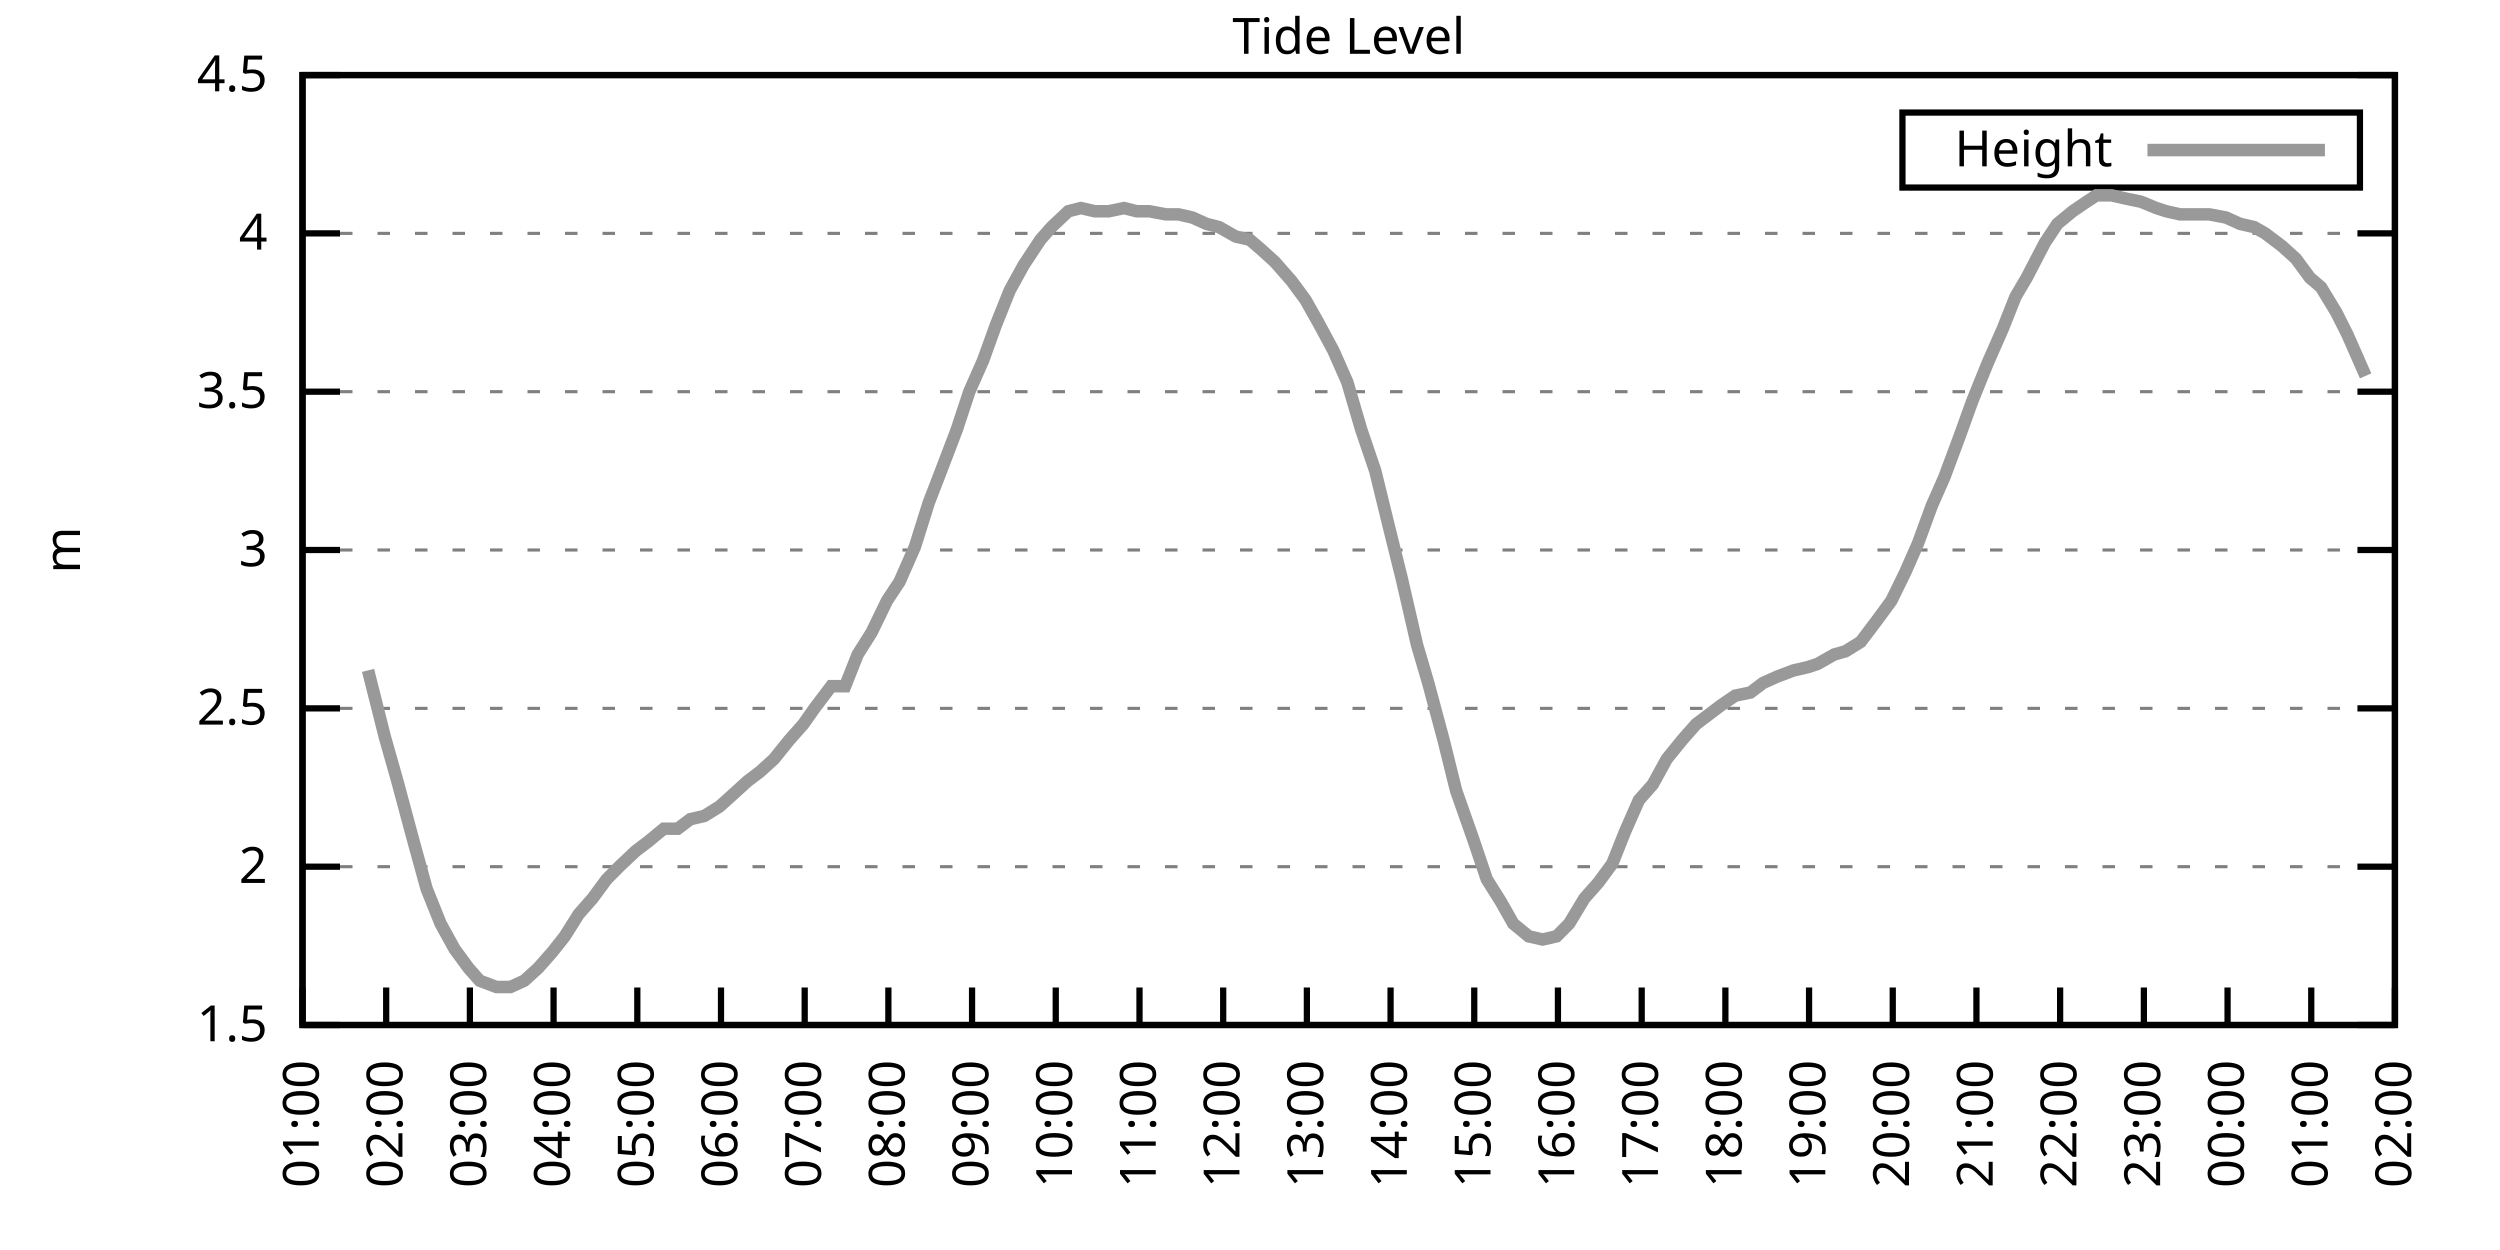
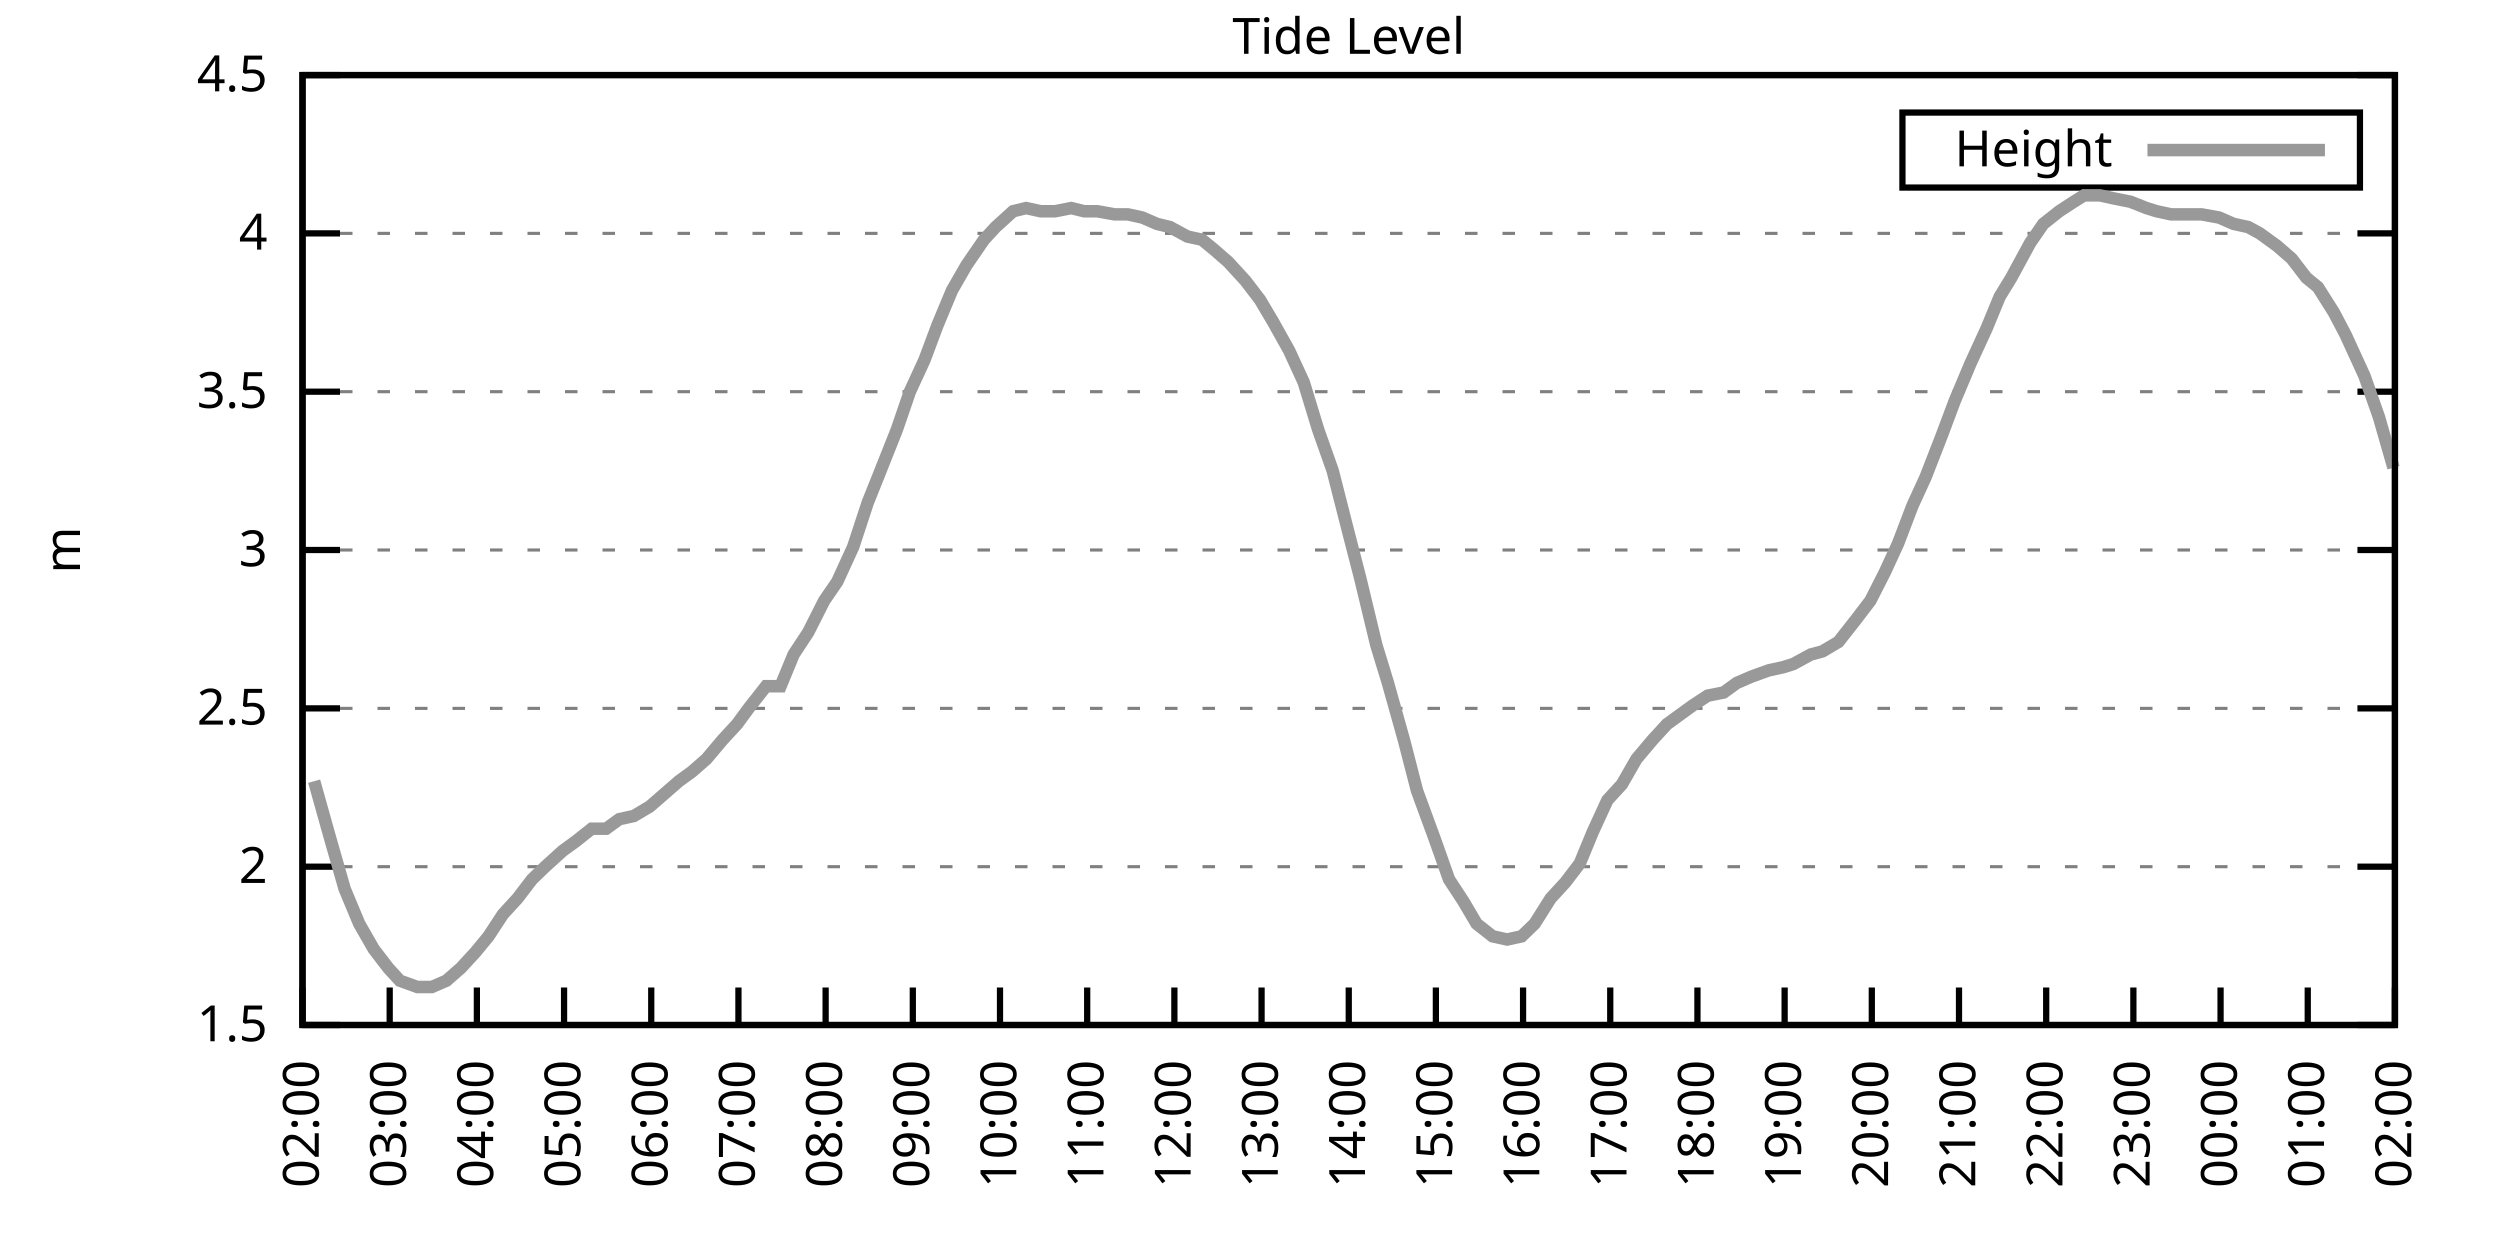
<svg xmlns="http://www.w3.org/2000/svg" xmlns:xlink="http://www.w3.org/1999/xlink" width="400" height="200" viewBox="0 0 400 200">
  <g id="gnuplot_canvas">
    <rect x="0" y="0" width="400" height="200" fill="none" />
    <defs>
      <circle id="gpDot" r="0.5" stroke-width="0.5" stroke="currentColor" />
      <path id="gpPt0" stroke-width="0.333" stroke="currentColor" d="M-1,0 h2 M0,-1 v2" />
      <path id="gpPt1" stroke-width="0.333" stroke="currentColor" d="M-1,-1 L1,1 M1,-1 L-1,1" />
      <path id="gpPt2" stroke-width="0.333" stroke="currentColor" d="M-1,0 L1,0 M0,-1 L0,1 M-1,-1 L1,1 M-1,1 L1,-1" />
      <rect id="gpPt3" stroke-width="0.333" stroke="currentColor" x="-1" y="-1" width="2" height="2" />
      <rect id="gpPt4" stroke-width="0.333" stroke="currentColor" fill="currentColor" x="-1" y="-1" width="2" height="2" />
      <circle id="gpPt5" stroke-width="0.333" stroke="currentColor" cx="0" cy="0" r="1" />
      <use xlink:href="#gpPt5" id="gpPt6" fill="currentColor" stroke="none" />
      <path id="gpPt7" stroke-width="0.333" stroke="currentColor" d="M0,-1.33 L-1.33,0.67 L1.33,0.67 z" />
      <use xlink:href="#gpPt7" id="gpPt8" fill="currentColor" stroke="none" />
      <use xlink:href="#gpPt7" id="gpPt9" stroke="currentColor" transform="rotate(180)" />
      <use xlink:href="#gpPt9" id="gpPt10" fill="currentColor" stroke="none" />
      <use xlink:href="#gpPt3" id="gpPt11" stroke="currentColor" transform="rotate(45)" />
      <use xlink:href="#gpPt11" id="gpPt12" fill="currentColor" stroke="none" />
      <path id="gpPt13" stroke-width="0.333" stroke="currentColor" d="M0,1.330 L1.265,0.411 L0.782,-1.067 L-0.782,-1.076 L-1.265,0.411 z" />
      <use xlink:href="#gpPt13" id="gpPt14" fill="currentColor" stroke="none" />
      <filter id="textbox" filterUnits="objectBoundingBox" x="0" y="0" height="1" width="1">
        <feFlood flood-color="white" flood-opacity="1" result="bgnd" />
        <feComposite in="SourceGraphic" in2="bgnd" operator="atop" />
      </filter>
      <filter id="greybox" filterUnits="objectBoundingBox" x="0" y="0" height="1" width="1">
        <feFlood flood-color="lightgrey" flood-opacity="1" result="grey" />
        <feComposite in="SourceGraphic" in2="grey" operator="atop" />
      </filter>
    </defs>
    <g fill="none" color="white" stroke="currentColor" stroke-width="1.00" stroke-linecap="butt" stroke-linejoin="miter">
</g>
    <g fill="none" color="black" stroke="currentColor" stroke-width="1.00" stroke-linecap="butt" stroke-linejoin="miter">
      <g stroke="none" shape-rendering="crispEdges">
        <polygon fill="rgb(255, 255, 255)" points="48.40,164.00 383.18,164.00 383.18,12.02 48.40,12.02 " />
      </g>
    </g>
    <g fill="none" color="black" stroke="currentColor" stroke-width="1.00" stroke-linecap="butt" stroke-linejoin="miter">
</g>
    <g fill="none" color="black" stroke="black" stroke-width="0.50" stroke-linecap="butt" stroke-linejoin="miter">
</g>
    <g fill="none" color="gray" stroke="currentColor" stroke-width="0.50" stroke-linecap="butt" stroke-linejoin="miter">
      <path stroke="gray" stroke-dasharray="2,4" class="gridline" d="M48.40,164.00 L383.19,164.00  " />
    </g>
    <g fill="none" color="gray" stroke="gray" stroke-width="1.00" stroke-linecap="butt" stroke-linejoin="miter">
</g>
    <g fill="none" color="black" stroke="currentColor" stroke-width="1.00" stroke-linecap="butt" stroke-linejoin="miter">
      <path stroke="black" d="M48.40,164.00 L54.40,164.00 M383.19,164.00 L377.19,164.00  " />
      <g transform="translate(42.80,166.60)" stroke="none" fill="black" font-family="Sans" font-size="8.00" text-anchor="end">
        <text>
          <tspan font-family="Sans"> 1.5</tspan>
        </text>
      </g>
    </g>
    <g fill="none" color="black" stroke="currentColor" stroke-width="1.00" stroke-linecap="butt" stroke-linejoin="miter">
</g>
    <g fill="none" color="black" stroke="black" stroke-width="0.50" stroke-linecap="butt" stroke-linejoin="miter">
</g>
    <g fill="none" color="gray" stroke="currentColor" stroke-width="0.50" stroke-linecap="butt" stroke-linejoin="miter">
      <path stroke="gray" stroke-dasharray="2,4" class="gridline" d="M48.40,138.67 L383.19,138.67  " />
    </g>
    <g fill="none" color="gray" stroke="gray" stroke-width="1.00" stroke-linecap="butt" stroke-linejoin="miter">
</g>
    <g fill="none" color="black" stroke="currentColor" stroke-width="1.00" stroke-linecap="butt" stroke-linejoin="miter">
      <path stroke="black" d="M48.40,138.67 L54.40,138.67 M383.19,138.67 L377.19,138.67  " />
      <g transform="translate(42.80,141.27)" stroke="none" fill="black" font-family="Sans" font-size="8.00" text-anchor="end">
        <text>
          <tspan font-family="Sans"> 2</tspan>
        </text>
      </g>
    </g>
    <g fill="none" color="black" stroke="currentColor" stroke-width="1.00" stroke-linecap="butt" stroke-linejoin="miter">
</g>
    <g fill="none" color="black" stroke="black" stroke-width="0.50" stroke-linecap="butt" stroke-linejoin="miter">
</g>
    <g fill="none" color="gray" stroke="currentColor" stroke-width="0.50" stroke-linecap="butt" stroke-linejoin="miter">
      <path stroke="gray" stroke-dasharray="2,4" class="gridline" d="M48.40,113.34 L383.19,113.34  " />
    </g>
    <g fill="none" color="gray" stroke="gray" stroke-width="1.00" stroke-linecap="butt" stroke-linejoin="miter">
</g>
    <g fill="none" color="black" stroke="currentColor" stroke-width="1.00" stroke-linecap="butt" stroke-linejoin="miter">
      <path stroke="black" d="M48.40,113.34 L54.40,113.34 M383.19,113.34 L377.19,113.34  " />
      <g transform="translate(42.80,115.94)" stroke="none" fill="black" font-family="Sans" font-size="8.00" text-anchor="end">
        <text>
          <tspan font-family="Sans"> 2.5</tspan>
        </text>
      </g>
    </g>
    <g fill="none" color="black" stroke="currentColor" stroke-width="1.00" stroke-linecap="butt" stroke-linejoin="miter">
</g>
    <g fill="none" color="black" stroke="black" stroke-width="0.50" stroke-linecap="butt" stroke-linejoin="miter">
</g>
    <g fill="none" color="gray" stroke="currentColor" stroke-width="0.50" stroke-linecap="butt" stroke-linejoin="miter">
      <path stroke="gray" stroke-dasharray="2,4" class="gridline" d="M48.40,88.00 L383.19,88.00  " />
    </g>
    <g fill="none" color="gray" stroke="gray" stroke-width="1.00" stroke-linecap="butt" stroke-linejoin="miter">
</g>
    <g fill="none" color="black" stroke="currentColor" stroke-width="1.00" stroke-linecap="butt" stroke-linejoin="miter">
      <path stroke="black" d="M48.40,88.00 L54.40,88.00 M383.19,88.00 L377.19,88.00  " />
      <g transform="translate(42.80,90.60)" stroke="none" fill="black" font-family="Sans" font-size="8.00" text-anchor="end">
        <text>
          <tspan font-family="Sans"> 3</tspan>
        </text>
      </g>
    </g>
    <g fill="none" color="black" stroke="currentColor" stroke-width="1.00" stroke-linecap="butt" stroke-linejoin="miter">
</g>
    <g fill="none" color="black" stroke="black" stroke-width="0.50" stroke-linecap="butt" stroke-linejoin="miter">
</g>
    <g fill="none" color="gray" stroke="currentColor" stroke-width="0.50" stroke-linecap="butt" stroke-linejoin="miter">
      <path stroke="gray" stroke-dasharray="2,4" class="gridline" d="M48.40,62.67 L383.19,62.67  " />
    </g>
    <g fill="none" color="gray" stroke="gray" stroke-width="1.00" stroke-linecap="butt" stroke-linejoin="miter">
</g>
    <g fill="none" color="black" stroke="currentColor" stroke-width="1.00" stroke-linecap="butt" stroke-linejoin="miter">
      <path stroke="black" d="M48.40,62.67 L54.40,62.67 M383.19,62.67 L377.19,62.67  " />
      <g transform="translate(42.80,65.27)" stroke="none" fill="black" font-family="Sans" font-size="8.00" text-anchor="end">
        <text>
          <tspan font-family="Sans"> 3.5</tspan>
        </text>
      </g>
    </g>
    <g fill="none" color="black" stroke="currentColor" stroke-width="1.00" stroke-linecap="butt" stroke-linejoin="miter">
</g>
    <g fill="none" color="black" stroke="black" stroke-width="0.50" stroke-linecap="butt" stroke-linejoin="miter">
</g>
    <g fill="none" color="gray" stroke="currentColor" stroke-width="0.50" stroke-linecap="butt" stroke-linejoin="miter">
      <path stroke="gray" stroke-dasharray="2,4" class="gridline" d="M48.40,37.34 L383.19,37.34  " />
    </g>
    <g fill="none" color="gray" stroke="gray" stroke-width="1.00" stroke-linecap="butt" stroke-linejoin="miter">
</g>
    <g fill="none" color="black" stroke="currentColor" stroke-width="1.00" stroke-linecap="butt" stroke-linejoin="miter">
      <path stroke="black" d="M48.40,37.34 L54.40,37.34 M383.19,37.34 L377.19,37.34  " />
      <g transform="translate(42.80,39.94)" stroke="none" fill="black" font-family="Sans" font-size="8.00" text-anchor="end">
        <text>
          <tspan font-family="Sans"> 4</tspan>
        </text>
      </g>
    </g>
    <g fill="none" color="black" stroke="currentColor" stroke-width="1.00" stroke-linecap="butt" stroke-linejoin="miter">
</g>
    <g fill="none" color="black" stroke="black" stroke-width="0.50" stroke-linecap="butt" stroke-linejoin="miter">
</g>
    <g fill="none" color="gray" stroke="currentColor" stroke-width="0.50" stroke-linecap="butt" stroke-linejoin="miter">
      <path stroke="gray" stroke-dasharray="2,4" class="gridline" d="M48.40,12.01 L383.19,12.01  " />
    </g>
    <g fill="none" color="gray" stroke="gray" stroke-width="1.00" stroke-linecap="butt" stroke-linejoin="miter">
</g>
    <g fill="none" color="black" stroke="currentColor" stroke-width="1.00" stroke-linecap="butt" stroke-linejoin="miter">
      <path stroke="black" d="M48.40,12.01 L54.40,12.01 M383.19,12.01 L377.19,12.01  " />
      <g transform="translate(42.80,14.61)" stroke="none" fill="black" font-family="Sans" font-size="8.00" text-anchor="end">
        <text>
          <tspan font-family="Sans"> 4.5</tspan>
        </text>
      </g>
    </g>
    <g fill="none" color="black" stroke="currentColor" stroke-width="1.00" stroke-linecap="butt" stroke-linejoin="miter">
      <path stroke="black" d="M48.40,164.00 L48.40,158.00  " />
      <g transform="translate(51.00,169.60) rotate(270.00)" stroke="none" fill="black" font-family="Sans" font-size="8.00" text-anchor="end">
        <text>
-           <tspan font-family="Sans">01:00</tspan>
-         </text>
-       </g>
-     </g>
-     <g fill="none" color="black" stroke="currentColor" stroke-width="1.00" stroke-linecap="butt" stroke-linejoin="miter">
-       <path stroke="black" d="M61.79,164.00 L61.79,158.00  " />
-       <g transform="translate(64.39,169.60) rotate(270.00)" stroke="none" fill="black" font-family="Sans" font-size="8.00" text-anchor="end">
-         <text>
          <tspan font-family="Sans">02:00</tspan>
        </text>
      </g>
    </g>
    <g fill="none" color="black" stroke="currentColor" stroke-width="1.00" stroke-linecap="butt" stroke-linejoin="miter">
-       <path stroke="black" d="M75.18,164.00 L75.18,158.00  " />
-       <g transform="translate(77.78,169.60) rotate(270.00)" stroke="none" fill="black" font-family="Sans" font-size="8.00" text-anchor="end">
+       <path stroke="black" d="M62.35,164.00 L62.35,158.00  " />
+       <g transform="translate(64.95,169.60) rotate(270.00)" stroke="none" fill="black" font-family="Sans" font-size="8.00" text-anchor="end">
        <text>
          <tspan font-family="Sans">03:00</tspan>
        </text>
      </g>
    </g>
    <g fill="none" color="black" stroke="currentColor" stroke-width="1.00" stroke-linecap="butt" stroke-linejoin="miter">
-       <path stroke="black" d="M88.57,164.00 L88.57,158.00  " />
-       <g transform="translate(91.17,169.60) rotate(270.00)" stroke="none" fill="black" font-family="Sans" font-size="8.00" text-anchor="end">
+       <path stroke="black" d="M76.30,164.00 L76.30,158.00  " />
+       <g transform="translate(78.90,169.60) rotate(270.00)" stroke="none" fill="black" font-family="Sans" font-size="8.00" text-anchor="end">
        <text>
          <tspan font-family="Sans">04:00</tspan>
        </text>
      </g>
    </g>
    <g fill="none" color="black" stroke="currentColor" stroke-width="1.00" stroke-linecap="butt" stroke-linejoin="miter">
-       <path stroke="black" d="M101.97,164.00 L101.97,158.00  " />
-       <g transform="translate(104.57,169.60) rotate(270.00)" stroke="none" fill="black" font-family="Sans" font-size="8.00" text-anchor="end">
+       <path stroke="black" d="M90.25,164.00 L90.25,158.00  " />
+       <g transform="translate(92.85,169.60) rotate(270.00)" stroke="none" fill="black" font-family="Sans" font-size="8.00" text-anchor="end">
        <text>
          <tspan font-family="Sans">05:00</tspan>
        </text>
      </g>
    </g>
    <g fill="none" color="black" stroke="currentColor" stroke-width="1.00" stroke-linecap="butt" stroke-linejoin="miter">
-       <path stroke="black" d="M115.36,164.00 L115.36,158.00  " />
-       <g transform="translate(117.96,169.60) rotate(270.00)" stroke="none" fill="black" font-family="Sans" font-size="8.00" text-anchor="end">
+       <path stroke="black" d="M104.20,164.00 L104.20,158.00  " />
+       <g transform="translate(106.80,169.60) rotate(270.00)" stroke="none" fill="black" font-family="Sans" font-size="8.00" text-anchor="end">
        <text>
          <tspan font-family="Sans">06:00</tspan>
        </text>
      </g>
    </g>
    <g fill="none" color="black" stroke="currentColor" stroke-width="1.00" stroke-linecap="butt" stroke-linejoin="miter">
-       <path stroke="black" d="M128.75,164.00 L128.75,158.00  " />
-       <g transform="translate(131.35,169.60) rotate(270.00)" stroke="none" fill="black" font-family="Sans" font-size="8.00" text-anchor="end">
+       <path stroke="black" d="M118.15,164.00 L118.15,158.00  " />
+       <g transform="translate(120.75,169.60) rotate(270.00)" stroke="none" fill="black" font-family="Sans" font-size="8.00" text-anchor="end">
        <text>
          <tspan font-family="Sans">07:00</tspan>
        </text>
      </g>
    </g>
    <g fill="none" color="black" stroke="currentColor" stroke-width="1.00" stroke-linecap="butt" stroke-linejoin="miter">
-       <path stroke="black" d="M142.14,164.00 L142.14,158.00  " />
-       <g transform="translate(144.74,169.60) rotate(270.00)" stroke="none" fill="black" font-family="Sans" font-size="8.00" text-anchor="end">
+       <path stroke="black" d="M132.10,164.00 L132.10,158.00  " />
+       <g transform="translate(134.70,169.60) rotate(270.00)" stroke="none" fill="black" font-family="Sans" font-size="8.00" text-anchor="end">
        <text>
          <tspan font-family="Sans">08:00</tspan>
        </text>
      </g>
    </g>
    <g fill="none" color="black" stroke="currentColor" stroke-width="1.00" stroke-linecap="butt" stroke-linejoin="miter">
-       <path stroke="black" d="M155.53,164.00 L155.53,158.00  " />
-       <g transform="translate(158.13,169.60) rotate(270.00)" stroke="none" fill="black" font-family="Sans" font-size="8.00" text-anchor="end">
+       <path stroke="black" d="M146.05,164.00 L146.05,158.00  " />
+       <g transform="translate(148.65,169.60) rotate(270.00)" stroke="none" fill="black" font-family="Sans" font-size="8.00" text-anchor="end">
        <text>
          <tspan font-family="Sans">09:00</tspan>
        </text>
      </g>
    </g>
    <g fill="none" color="black" stroke="currentColor" stroke-width="1.00" stroke-linecap="butt" stroke-linejoin="miter">
-       <path stroke="black" d="M168.92,164.00 L168.92,158.00  " />
-       <g transform="translate(171.52,169.60) rotate(270.00)" stroke="none" fill="black" font-family="Sans" font-size="8.00" text-anchor="end">
+       <path stroke="black" d="M160.00,164.00 L160.00,158.00  " />
+       <g transform="translate(162.60,169.60) rotate(270.00)" stroke="none" fill="black" font-family="Sans" font-size="8.00" text-anchor="end">
        <text>
          <tspan font-family="Sans">10:00</tspan>
        </text>
      </g>
    </g>
    <g fill="none" color="black" stroke="currentColor" stroke-width="1.00" stroke-linecap="butt" stroke-linejoin="miter">
-       <path stroke="black" d="M182.32,164.00 L182.32,158.00  " />
-       <g transform="translate(184.92,169.60) rotate(270.00)" stroke="none" fill="black" font-family="Sans" font-size="8.00" text-anchor="end">
+       <path stroke="black" d="M173.95,164.00 L173.95,158.00  " />
+       <g transform="translate(176.55,169.60) rotate(270.00)" stroke="none" fill="black" font-family="Sans" font-size="8.00" text-anchor="end">
        <text>
          <tspan font-family="Sans">11:00</tspan>
        </text>
      </g>
    </g>
    <g fill="none" color="black" stroke="currentColor" stroke-width="1.00" stroke-linecap="butt" stroke-linejoin="miter">
-       <path stroke="black" d="M195.71,164.00 L195.71,158.00  " />
-       <g transform="translate(198.31,169.60) rotate(270.00)" stroke="none" fill="black" font-family="Sans" font-size="8.00" text-anchor="end">
+       <path stroke="black" d="M187.90,164.00 L187.90,158.00  " />
+       <g transform="translate(190.50,169.60) rotate(270.00)" stroke="none" fill="black" font-family="Sans" font-size="8.00" text-anchor="end">
        <text>
          <tspan font-family="Sans">12:00</tspan>
        </text>
      </g>
    </g>
    <g fill="none" color="black" stroke="currentColor" stroke-width="1.00" stroke-linecap="butt" stroke-linejoin="miter">
-       <path stroke="black" d="M209.10,164.00 L209.10,158.00  " />
-       <g transform="translate(211.70,169.60) rotate(270.00)" stroke="none" fill="black" font-family="Sans" font-size="8.00" text-anchor="end">
+       <path stroke="black" d="M201.85,164.00 L201.85,158.00  " />
+       <g transform="translate(204.45,169.60) rotate(270.00)" stroke="none" fill="black" font-family="Sans" font-size="8.00" text-anchor="end">
        <text>
          <tspan font-family="Sans">13:00</tspan>
        </text>
      </g>
    </g>
    <g fill="none" color="black" stroke="currentColor" stroke-width="1.00" stroke-linecap="butt" stroke-linejoin="miter">
-       <path stroke="black" d="M222.49,164.00 L222.49,158.00  " />
-       <g transform="translate(225.09,169.60) rotate(270.00)" stroke="none" fill="black" font-family="Sans" font-size="8.00" text-anchor="end">
+       <path stroke="black" d="M215.80,164.00 L215.80,158.00  " />
+       <g transform="translate(218.40,169.60) rotate(270.00)" stroke="none" fill="black" font-family="Sans" font-size="8.00" text-anchor="end">
        <text>
          <tspan font-family="Sans">14:00</tspan>
        </text>
      </g>
    </g>
    <g fill="none" color="black" stroke="currentColor" stroke-width="1.00" stroke-linecap="butt" stroke-linejoin="miter">
-       <path stroke="black" d="M235.88,164.00 L235.88,158.00  " />
-       <g transform="translate(238.48,169.60) rotate(270.00)" stroke="none" fill="black" font-family="Sans" font-size="8.00" text-anchor="end">
+       <path stroke="black" d="M229.74,164.00 L229.74,158.00  " />
+       <g transform="translate(232.34,169.60) rotate(270.00)" stroke="none" fill="black" font-family="Sans" font-size="8.00" text-anchor="end">
        <text>
          <tspan font-family="Sans">15:00</tspan>
        </text>
      </g>
    </g>
    <g fill="none" color="black" stroke="currentColor" stroke-width="1.00" stroke-linecap="butt" stroke-linejoin="miter">
-       <path stroke="black" d="M249.27,164.00 L249.27,158.00  " />
-       <g transform="translate(251.87,169.60) rotate(270.00)" stroke="none" fill="black" font-family="Sans" font-size="8.00" text-anchor="end">
+       <path stroke="black" d="M243.69,164.00 L243.69,158.00  " />
+       <g transform="translate(246.29,169.60) rotate(270.00)" stroke="none" fill="black" font-family="Sans" font-size="8.00" text-anchor="end">
        <text>
          <tspan font-family="Sans">16:00</tspan>
        </text>
      </g>
    </g>
    <g fill="none" color="black" stroke="currentColor" stroke-width="1.00" stroke-linecap="butt" stroke-linejoin="miter">
-       <path stroke="black" d="M262.67,164.00 L262.67,158.00  " />
-       <g transform="translate(265.27,169.60) rotate(270.00)" stroke="none" fill="black" font-family="Sans" font-size="8.00" text-anchor="end">
+       <path stroke="black" d="M257.64,164.00 L257.64,158.00  " />
+       <g transform="translate(260.24,169.60) rotate(270.00)" stroke="none" fill="black" font-family="Sans" font-size="8.00" text-anchor="end">
        <text>
          <tspan font-family="Sans">17:00</tspan>
        </text>
      </g>
    </g>
    <g fill="none" color="black" stroke="currentColor" stroke-width="1.00" stroke-linecap="butt" stroke-linejoin="miter">
-       <path stroke="black" d="M276.06,164.00 L276.06,158.00  " />
-       <g transform="translate(278.66,169.60) rotate(270.00)" stroke="none" fill="black" font-family="Sans" font-size="8.00" text-anchor="end">
+       <path stroke="black" d="M271.59,164.00 L271.59,158.00  " />
+       <g transform="translate(274.19,169.60) rotate(270.00)" stroke="none" fill="black" font-family="Sans" font-size="8.00" text-anchor="end">
        <text>
          <tspan font-family="Sans">18:00</tspan>
        </text>
      </g>
    </g>
    <g fill="none" color="black" stroke="currentColor" stroke-width="1.00" stroke-linecap="butt" stroke-linejoin="miter">
-       <path stroke="black" d="M289.45,164.00 L289.45,158.00  " />
-       <g transform="translate(292.05,169.60) rotate(270.00)" stroke="none" fill="black" font-family="Sans" font-size="8.00" text-anchor="end">
+       <path stroke="black" d="M285.54,164.00 L285.54,158.00  " />
+       <g transform="translate(288.14,169.60) rotate(270.00)" stroke="none" fill="black" font-family="Sans" font-size="8.00" text-anchor="end">
        <text>
          <tspan font-family="Sans">19:00</tspan>
        </text>
      </g>
    </g>
    <g fill="none" color="black" stroke="currentColor" stroke-width="1.00" stroke-linecap="butt" stroke-linejoin="miter">
-       <path stroke="black" d="M302.84,164.00 L302.84,158.00  " />
-       <g transform="translate(305.44,169.60) rotate(270.00)" stroke="none" fill="black" font-family="Sans" font-size="8.00" text-anchor="end">
+       <path stroke="black" d="M299.49,164.00 L299.49,158.00  " />
+       <g transform="translate(302.09,169.60) rotate(270.00)" stroke="none" fill="black" font-family="Sans" font-size="8.00" text-anchor="end">
        <text>
          <tspan font-family="Sans">20:00</tspan>
        </text>
      </g>
    </g>
    <g fill="none" color="black" stroke="currentColor" stroke-width="1.00" stroke-linecap="butt" stroke-linejoin="miter">
-       <path stroke="black" d="M316.23,164.00 L316.23,158.00  " />
-       <g transform="translate(318.83,169.60) rotate(270.00)" stroke="none" fill="black" font-family="Sans" font-size="8.00" text-anchor="end">
+       <path stroke="black" d="M313.44,164.00 L313.44,158.00  " />
+       <g transform="translate(316.04,169.60) rotate(270.00)" stroke="none" fill="black" font-family="Sans" font-size="8.00" text-anchor="end">
        <text>
          <tspan font-family="Sans">21:00</tspan>
        </text>
      </g>
    </g>
    <g fill="none" color="black" stroke="currentColor" stroke-width="1.00" stroke-linecap="butt" stroke-linejoin="miter">
-       <path stroke="black" d="M329.62,164.00 L329.62,158.00  " />
-       <g transform="translate(332.22,169.60) rotate(270.00)" stroke="none" fill="black" font-family="Sans" font-size="8.00" text-anchor="end">
+       <path stroke="black" d="M327.39,164.00 L327.39,158.00  " />
+       <g transform="translate(329.99,169.60) rotate(270.00)" stroke="none" fill="black" font-family="Sans" font-size="8.00" text-anchor="end">
        <text>
          <tspan font-family="Sans">22:00</tspan>
        </text>
      </g>
    </g>
    <g fill="none" color="black" stroke="currentColor" stroke-width="1.00" stroke-linecap="butt" stroke-linejoin="miter">
-       <path stroke="black" d="M343.02,164.00 L343.02,158.00  " />
-       <g transform="translate(345.62,169.60) rotate(270.00)" stroke="none" fill="black" font-family="Sans" font-size="8.00" text-anchor="end">
+       <path stroke="black" d="M341.34,164.00 L341.34,158.00  " />
+       <g transform="translate(343.94,169.60) rotate(270.00)" stroke="none" fill="black" font-family="Sans" font-size="8.00" text-anchor="end">
        <text>
          <tspan font-family="Sans">23:00</tspan>
        </text>
      </g>
    </g>
    <g fill="none" color="black" stroke="currentColor" stroke-width="1.00" stroke-linecap="butt" stroke-linejoin="miter">
-       <path stroke="black" d="M356.41,164.00 L356.41,158.00  " />
-       <g transform="translate(359.01,169.60) rotate(270.00)" stroke="none" fill="black" font-family="Sans" font-size="8.00" text-anchor="end">
+       <path stroke="black" d="M355.29,164.00 L355.29,158.00  " />
+       <g transform="translate(357.89,169.60) rotate(270.00)" stroke="none" fill="black" font-family="Sans" font-size="8.00" text-anchor="end">
        <text>
          <tspan font-family="Sans">00:00</tspan>
        </text>
      </g>
    </g>
    <g fill="none" color="black" stroke="currentColor" stroke-width="1.00" stroke-linecap="butt" stroke-linejoin="miter">
-       <path stroke="black" d="M369.80,164.00 L369.80,158.00  " />
-       <g transform="translate(372.40,169.60) rotate(270.00)" stroke="none" fill="black" font-family="Sans" font-size="8.00" text-anchor="end">
+       <path stroke="black" d="M369.24,164.00 L369.24,158.00  " />
+       <g transform="translate(371.84,169.60) rotate(270.00)" stroke="none" fill="black" font-family="Sans" font-size="8.00" text-anchor="end">
        <text>
          <tspan font-family="Sans">01:00</tspan>
        </text>
      </g>
    </g>
    <g fill="none" color="black" stroke="currentColor" stroke-width="1.00" stroke-linecap="butt" stroke-linejoin="miter">
      <path stroke="black" d="M383.19,164.00 L383.19,158.00  " />
      <g transform="translate(385.79,169.60) rotate(270.00)" stroke="none" fill="black" font-family="Sans" font-size="8.00" text-anchor="end">
        <text>
          <tspan font-family="Sans">02:00</tspan>
        </text>
      </g>
    </g>
    <g fill="none" color="black" stroke="currentColor" stroke-width="1.00" stroke-linecap="butt" stroke-linejoin="miter">
</g>
    <g fill="none" color="black" stroke="currentColor" stroke-width="1.00" stroke-linecap="butt" stroke-linejoin="miter">
      <path stroke="black" d="M48.40,12.01 L48.40,164.00 L383.19,164.00 L383.19,12.01 L48.40,12.01 Z  " />
    </g>
    <g fill="none" color="black" stroke="currentColor" stroke-width="1.00" stroke-linecap="butt" stroke-linejoin="miter">
</g>
    <g fill="none" color="black" stroke="currentColor" stroke-width="1.00" stroke-linecap="butt" stroke-linejoin="miter">
      <path stroke="black" d="M304.39,30.01 L304.39,18.01 L377.59,18.01 L377.59,30.01 L304.39,30.01 Z  " />
    </g>
    <g id="Tide_level_plot_1">
      <g fill="none" color="white" stroke="black" stroke-width="2.00" stroke-linecap="butt" stroke-linejoin="miter">
</g>
      <g fill="none" color="black" stroke="currentColor" stroke-width="2.00" stroke-linecap="butt" stroke-linejoin="miter">
        <g transform="translate(337.99,26.61)" stroke="none" fill="black" font-family="Sans" font-size="8.00" text-anchor="end">
          <text>
            <tspan font-family="Sans">Height</tspan>
          </text>
        </g>
      </g>
      <g fill="none" color="black" stroke="currentColor" stroke-width="2.00" stroke-linecap="butt" stroke-linejoin="miter">
-         <path stroke="rgb(153, 153, 153)" d="M343.59,24.01 L371.99,24.01 M58.89,107.26 L61.57,117.90 L63.58,124.99 L66.03,134.11 L68.26,142.21 L70.50,147.79   L72.73,151.84 L74.96,154.88 L76.75,156.91 L79.42,157.92 L81.66,157.92 L83.89,156.91 L86.12,154.88 L88.35,152.35   L90.36,149.81 L92.59,146.27 L94.82,143.73 L97.06,140.69 L99.06,138.67 L101.74,136.14 L103.75,134.62 L106.21,132.59   L108.44,132.59 L110.45,131.07 L112.68,130.56 L115.13,129.04 L117.37,127.02 L119.60,124.99 L121.61,123.47 L123.84,121.44   L126.29,118.40 L128.53,115.87 L130.31,113.34 L132.99,109.79 L135.22,109.79 L137.23,104.72 L139.46,101.18 L141.92,96.11   L143.93,93.07 L146.38,87.50 L148.61,80.41 L150.18,76.35 L153.08,68.75 L155.09,62.67 L157.32,57.61 L159.33,52.03   L161.56,46.46 L163.79,42.41 L166.47,38.35 L168.25,36.33 L170.93,33.80 L172.94,33.29 L175.17,33.80 L177.41,33.80   L179.86,33.29 L181.87,33.80 L183.88,33.80 L186.56,34.30 L188.57,34.30 L190.80,34.81 L193.03,35.82 L195.04,36.33   L197.72,37.85 L199.95,38.35 L201.73,39.87 L203.97,41.90 L206.64,44.94 L208.88,47.98 L210.88,51.53 L213.34,56.09   L215.57,61.15 L217.80,68.75 L220.04,75.34 L222.27,84.46 L224.28,92.56 L226.73,103.20 L228.52,109.28 L230.97,118.40   L232.98,126.51 L235.66,134.11 L237.89,140.69 L240.12,144.24 L242.13,147.79 L244.59,149.81 L246.82,150.32 L249.05,149.81   L251.06,147.79 L253.51,143.73 L255.75,141.20 L257.98,138.16 L259.99,133.10 L262.22,128.03 L264.45,125.50 L266.68,121.44   L269.14,118.40 L271.37,115.87 L273.38,114.35 L275.39,112.83 L277.62,111.31 L280.07,110.80 L282.08,109.28 L284.32,108.27   L286.99,107.26 L289.23,106.75 L290.79,106.24 L293.47,104.72 L295.25,104.22 L297.71,102.70 L300.39,99.15 L302.62,96.11   L304.85,91.55 L306.86,86.99 L309.09,80.91 L311.10,76.35 L313.55,69.77 L315.56,64.19 L318.02,58.11 L320.47,52.54   L322.48,47.47 L324.27,44.43 L327.17,38.86 L329.18,35.82 L331.63,33.80 L333.86,32.28 L335.43,31.26 L337.88,31.26   L340.11,31.77 L342.57,32.28 L345.02,33.29 L346.59,33.80 L348.82,34.30 L351.27,34.30 L353.51,34.30 L356.18,34.81   L358.42,35.82 L360.65,36.33 L362.43,37.34 L365.11,39.37 L367.34,41.39 L369.58,44.43 L371.36,45.95 L373.82,50.01   L375.60,53.55 L378.50,60.14  " />
+         <path stroke="rgb(153, 153, 153)" d="M343.59,24.01 L371.99,24.01 M50.26,124.99 L52.82,134.11 L55.14,142.21 L57.47,147.79 L59.79,151.84 L62.12,154.88   L63.98,156.91 L66.77,157.92 L69.09,157.92 L71.42,156.91 L73.74,154.88 L76.07,152.35 L78.16,149.81 L80.48,146.27   L82.81,143.73 L85.13,140.69 L87.23,138.67 L90.02,136.14 L92.11,134.62 L94.67,132.59 L96.99,132.59 L99.08,131.07   L101.41,130.56 L103.97,129.04 L106.29,127.02 L108.62,124.99 L110.71,123.47 L113.03,121.44 L115.59,118.40 L117.92,115.87   L119.78,113.34 L122.57,109.79 L124.89,109.79 L126.98,104.72 L129.31,101.18 L131.87,96.11 L133.96,93.07 L136.51,87.50   L138.84,80.41 L140.47,76.35 L143.49,68.75 L145.58,62.67 L147.91,57.61 L150.00,52.03 L152.32,46.46 L154.65,42.41   L157.44,38.35 L159.30,36.33 L162.09,33.80 L164.18,33.29 L166.51,33.80 L168.83,33.80 L171.39,33.29 L173.48,33.80   L175.57,33.80 L178.36,34.30 L180.46,34.30 L182.78,34.81 L185.11,35.82 L187.20,36.33 L189.99,37.85 L192.31,38.35   L194.17,39.87 L196.50,41.90 L199.29,44.94 L201.61,47.98 L203.71,51.53 L206.26,56.09 L208.59,61.15 L210.91,68.75   L213.24,75.34 L215.56,84.46 L217.65,92.56 L220.21,103.20 L222.07,109.28 L224.63,118.40 L226.72,126.51 L229.51,134.11   L231.84,140.69 L234.16,144.24 L236.25,147.79 L238.81,149.81 L241.14,150.32 L243.46,149.81 L245.55,147.79 L248.11,143.73   L250.44,141.20 L252.76,138.16 L254.85,133.10 L257.18,128.03 L259.50,125.50 L261.83,121.44 L264.39,118.40 L266.71,115.87   L268.80,114.35 L270.90,112.83 L273.22,111.31 L275.78,110.80 L277.87,109.28 L280.20,108.27 L282.99,107.26 L285.31,106.75   L286.94,106.24 L289.73,104.72 L291.59,104.22 L294.15,102.70 L296.94,99.15 L299.26,96.11 L301.58,91.55 L303.68,86.99   L306.00,80.91 L308.09,76.35 L310.65,69.77 L312.74,64.19 L315.30,58.11 L317.86,52.54 L319.95,47.47 L321.81,44.43   L324.83,38.86 L326.93,35.82 L329.48,33.80 L331.81,32.28 L333.44,31.26 L335.99,31.26 L338.32,31.77 L340.88,32.28   L343.43,33.29 L345.06,33.80 L347.39,34.30 L349.94,34.30 L352.27,34.30 L355.06,34.81 L357.38,35.82 L359.71,36.33   L361.57,37.34 L364.36,39.37 L366.68,41.39 L369.01,44.43 L370.87,45.95 L373.43,50.01 L375.29,53.55 L378.31,60.14   L380.63,66.73 L382.96,74.83  " />
      </g>
    </g>
    <g fill="none" color="black" stroke="currentColor" stroke-width="2.00" stroke-linecap="butt" stroke-linejoin="miter">
</g>
    <g fill="none" color="black" stroke="black" stroke-width="1.00" stroke-linecap="butt" stroke-linejoin="miter">
</g>
    <g fill="none" color="black" stroke="currentColor" stroke-width="1.00" stroke-linecap="butt" stroke-linejoin="miter">
      <path stroke="black" d="M48.40,12.01 L48.40,164.00 L383.19,164.00 L383.19,12.01 L48.40,12.01 Z  " />
      <g transform="translate(12.80,88.01) rotate(270.00)" stroke="none" fill="black" font-family="Sans" font-size="8.00" text-anchor="middle">
        <text>
          <tspan font-family="Sans">m</tspan>
        </text>
      </g>
    </g>
    <g fill="none" color="black" stroke="currentColor" stroke-width="1.00" stroke-linecap="butt" stroke-linejoin="miter">
</g>
    <g fill="none" color="black" stroke="currentColor" stroke-width="1.00" stroke-linecap="butt" stroke-linejoin="miter">
      <g transform="translate(215.79,8.61)" stroke="none" fill="black" font-family="Sans" font-size="8.00" text-anchor="middle">
        <text>
          <tspan font-family="Sans">Tide Level</tspan>
        </text>
      </g>
    </g>
    <g fill="none" color="black" stroke="currentColor" stroke-width="1.00" stroke-linecap="butt" stroke-linejoin="miter">
</g>
  </g>
</svg>
